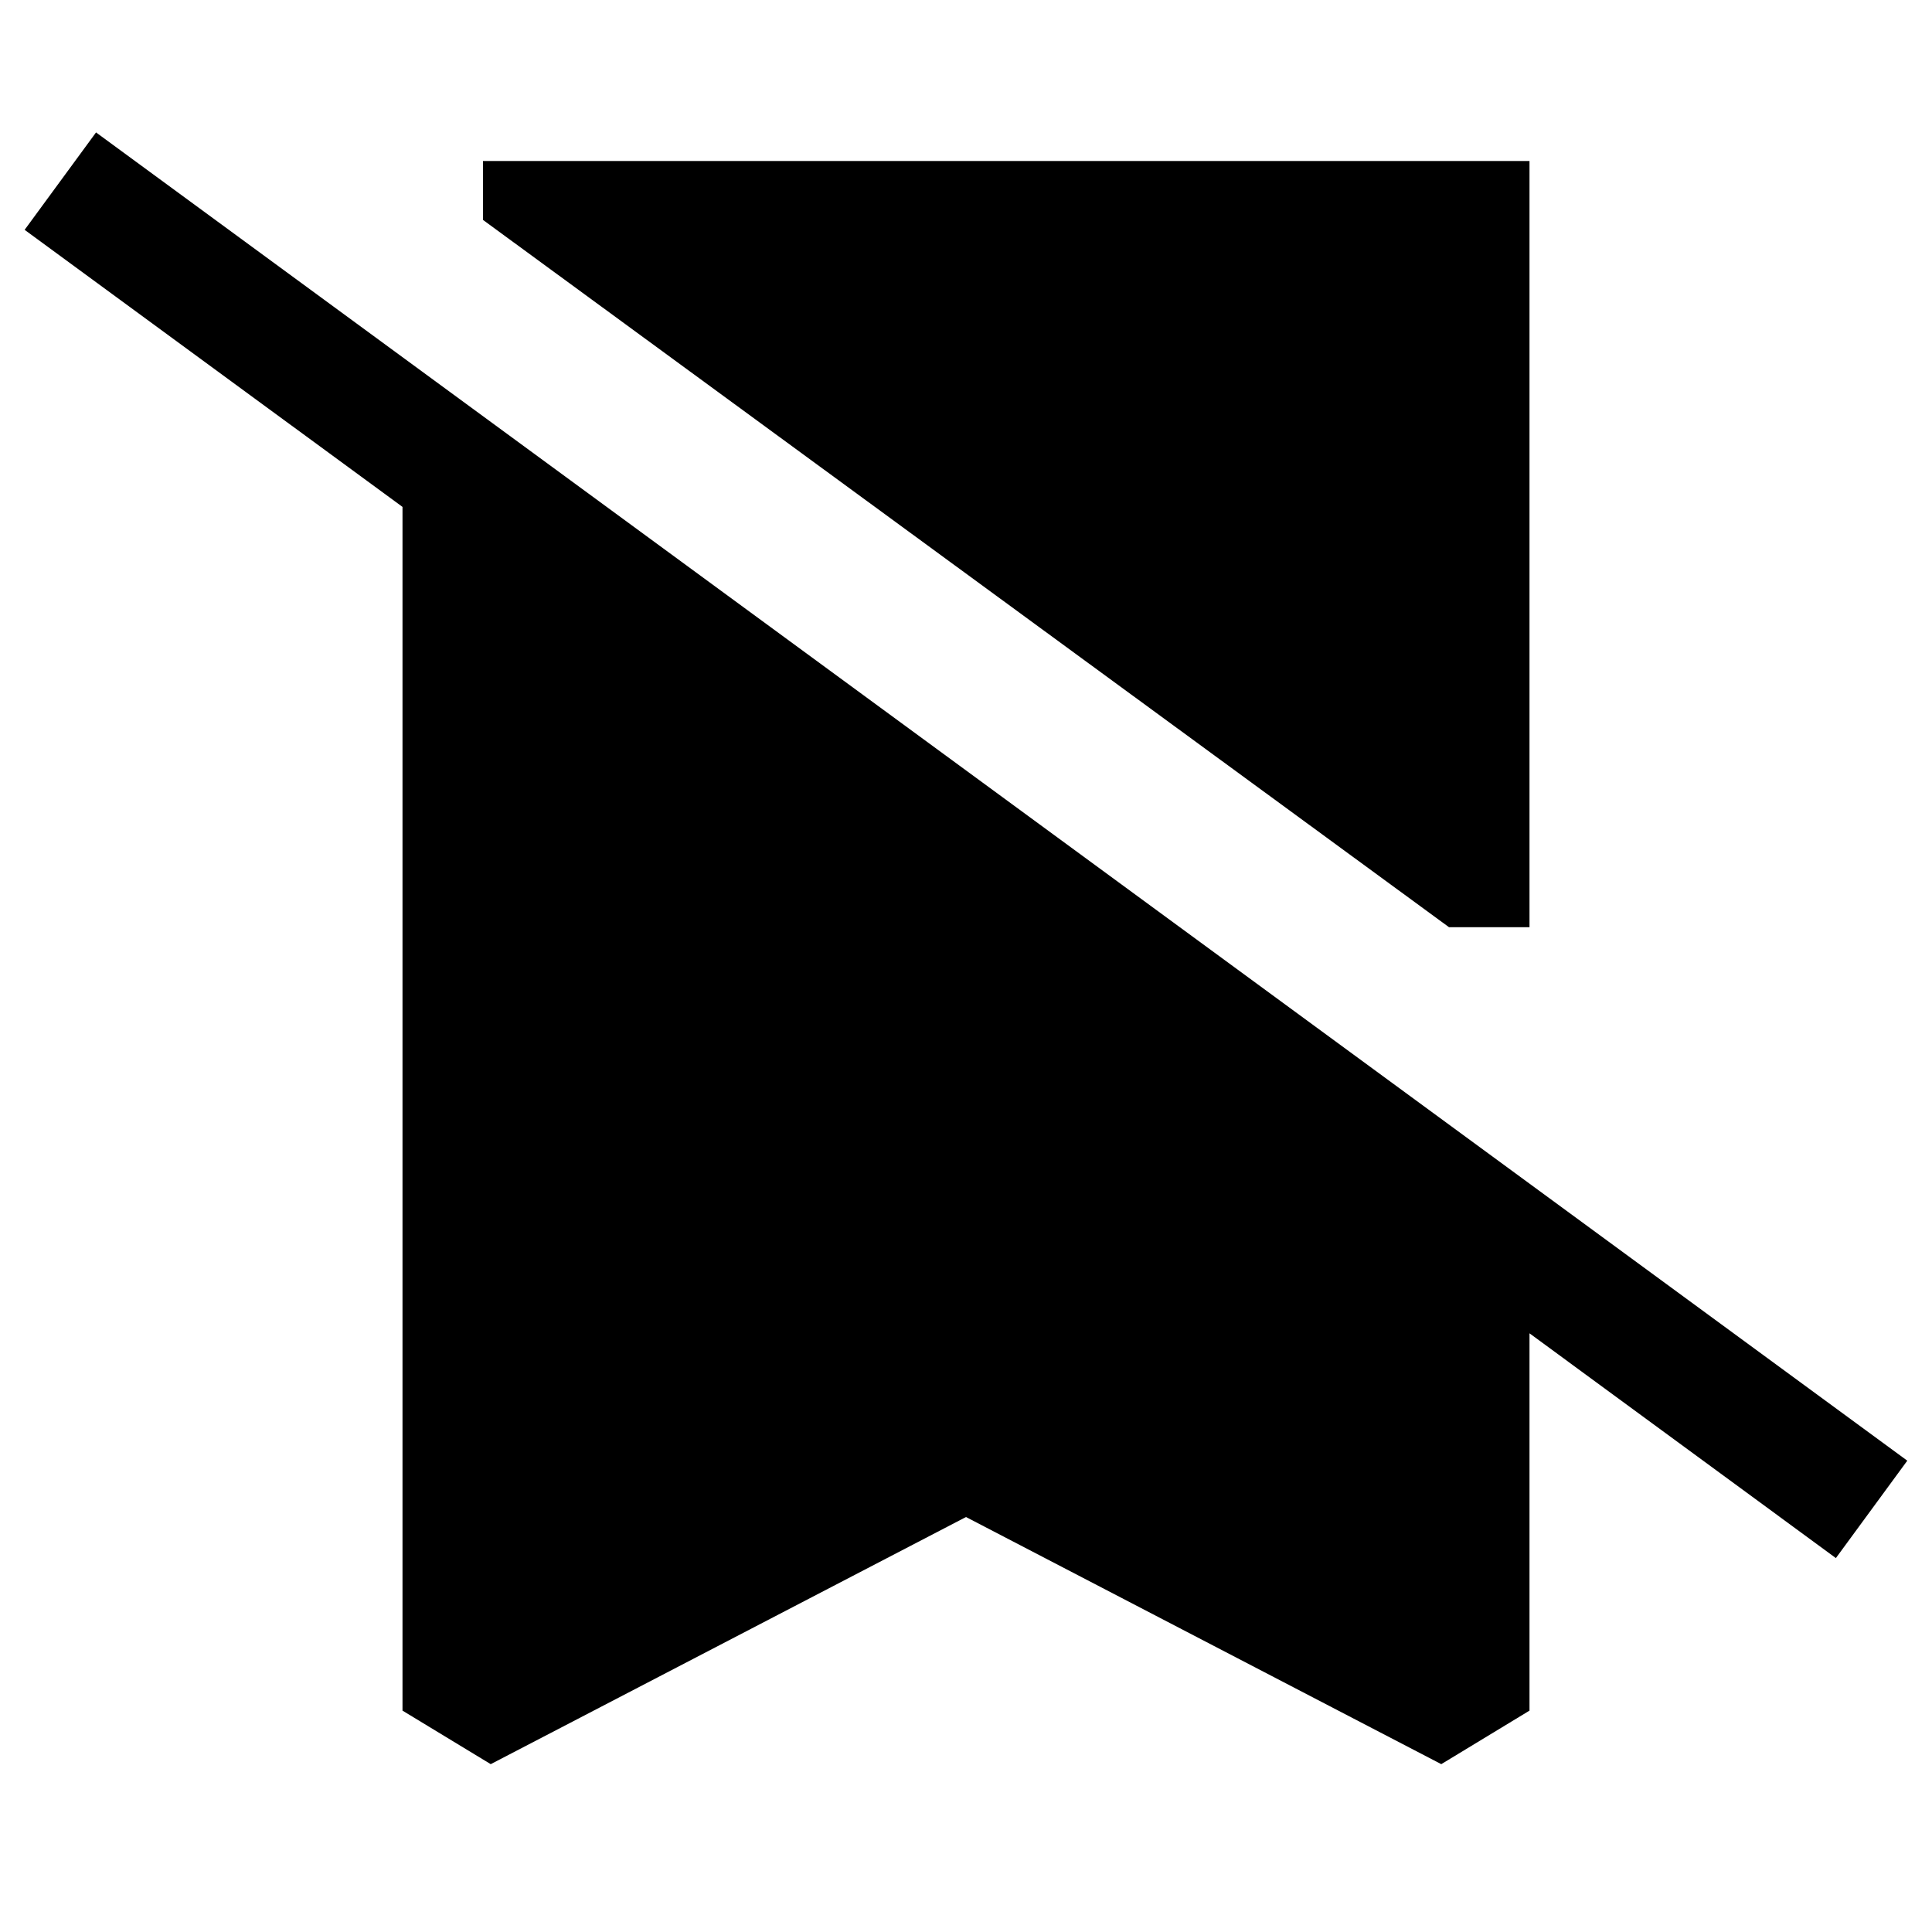
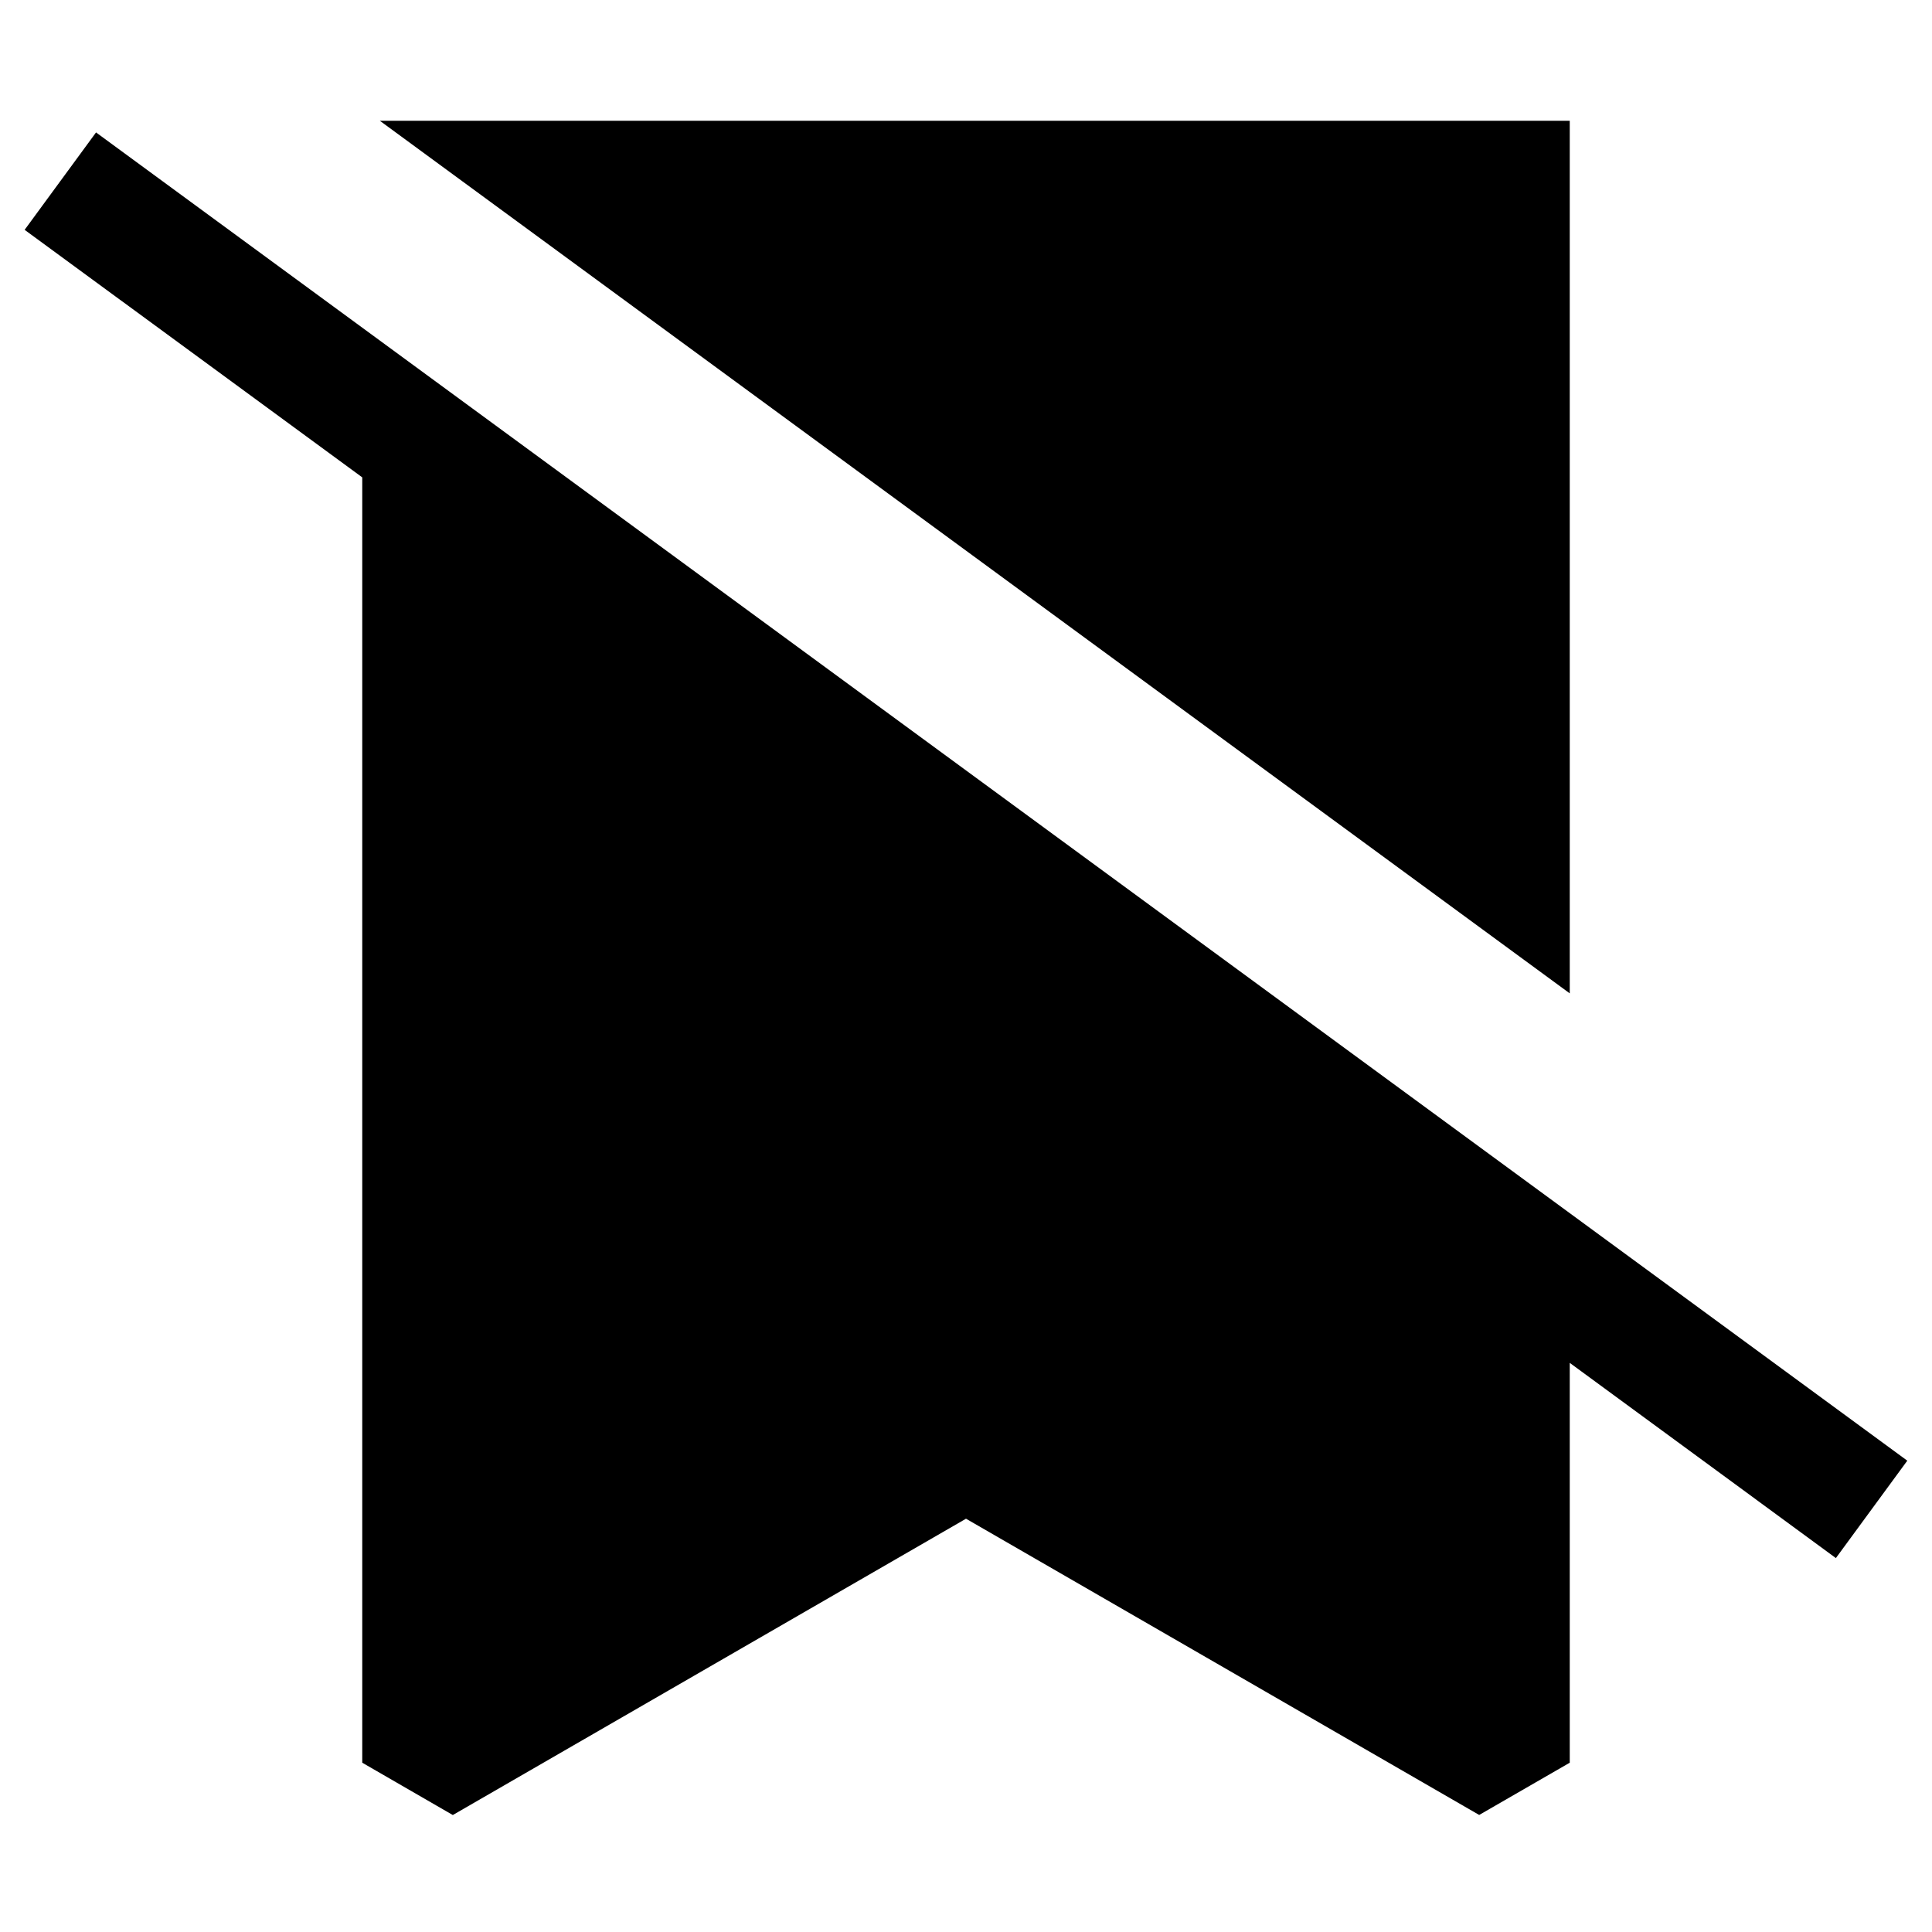
<svg xmlns="http://www.w3.org/2000/svg" viewBox="0 0 24 24">
-   <path fill-rule="evenodd" d="M22.806 19.355L19 16.563v4.687l-1.096.665L12 18.845l-5.904 3.07L5 21.25V6.297L.306 2.855l.887-1.21 22.5 16.5-.887 1.21zM19 2H6v.732l12 8.786h1V2z" />
+   <path fill-rule="evenodd" d="M19.5 2.25v10.09L4.718 1.5H19.5v.75zm-15 3.68v15.967l1.125.65L12 18.866l6.375 3.68 1.125-.649V16.93l3.306 2.425.887-1.21-22.5-16.5-.887 1.21L4.5 5.93z" />
</svg>
